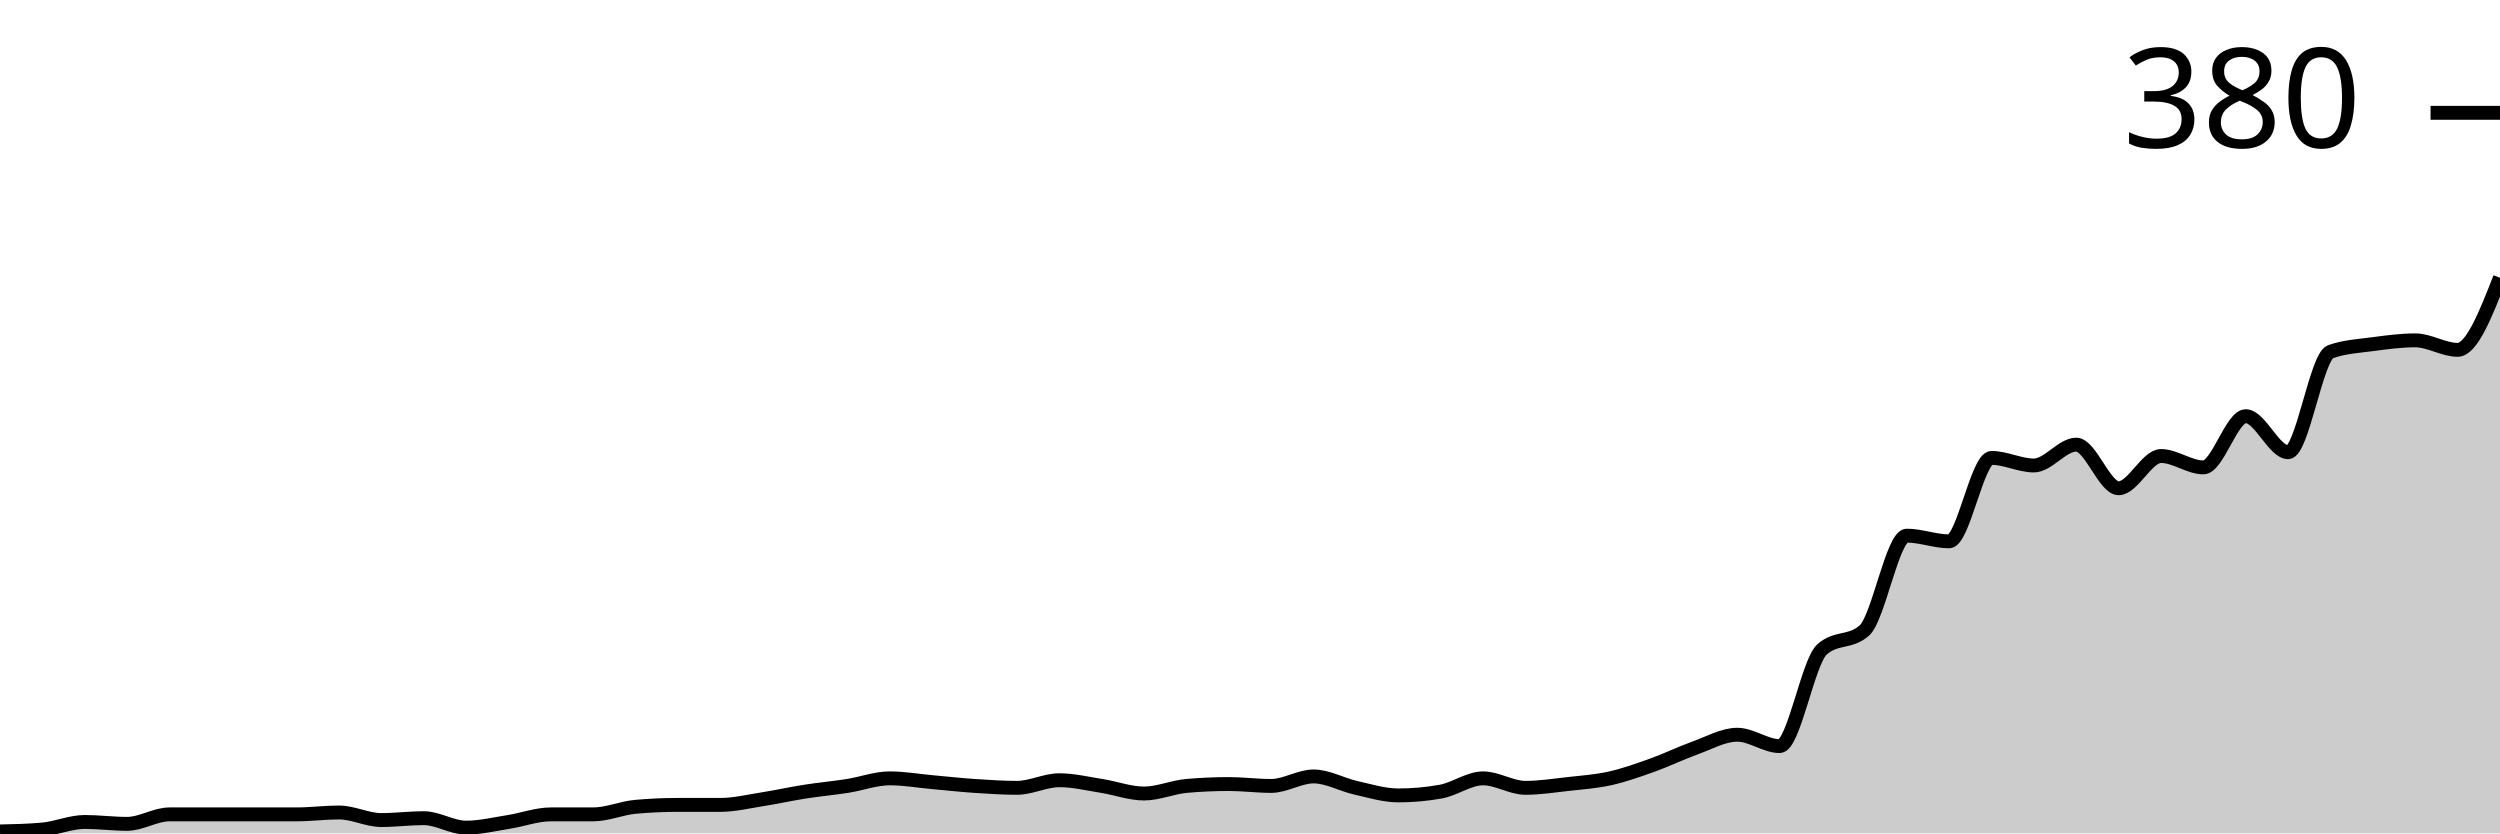
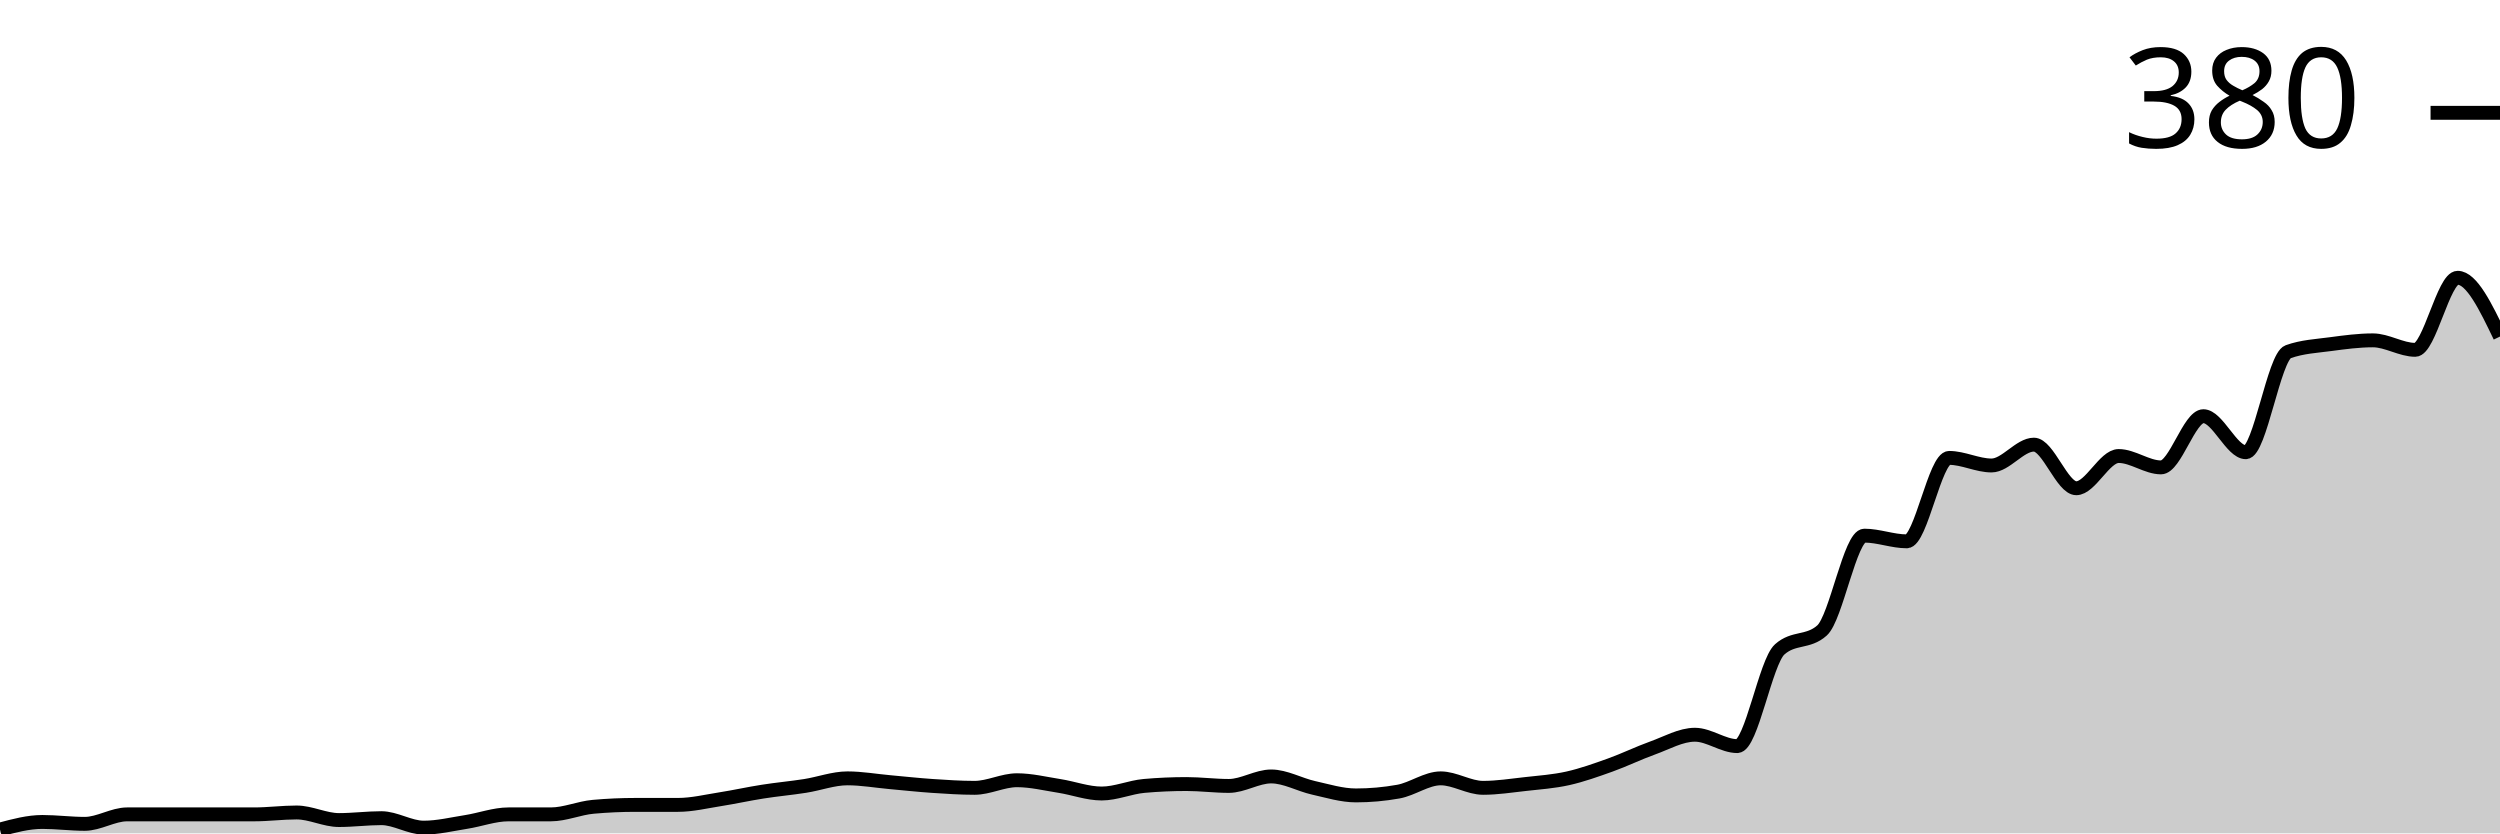
<svg xmlns="http://www.w3.org/2000/svg" viewBox="0 0 180 60">
  <g transform="translate(0,20)">
-     <path class="area" fill="rgba(0, 0, 0, 0.2)" d="M0,39.863C1.017,39.841,2.034,39.818,3.051,39.727C4.068,39.636,5.085,39.181,6.102,39.181C7.119,39.181,8.136,39.317,9.153,39.317C10.169,39.317,11.186,38.635,12.203,38.635C13.22,38.635,14.237,38.635,15.254,38.635C16.271,38.635,17.288,38.635,18.305,38.635C19.322,38.635,20.339,38.635,21.356,38.635C22.373,38.635,23.39,38.498,24.407,38.498C25.424,38.498,26.441,39.044,27.458,39.044C28.475,39.044,29.492,38.908,30.508,38.908C31.525,38.908,32.542,39.59,33.559,39.59C34.576,39.59,35.593,39.34,36.61,39.181C37.627,39.022,38.644,38.635,39.661,38.635C40.678,38.635,41.695,38.635,42.712,38.635C43.729,38.635,44.746,38.18,45.763,38.089C46.78,37.998,47.797,37.952,48.814,37.952C49.831,37.952,50.847,37.952,51.864,37.952C52.881,37.952,53.898,37.702,54.915,37.543C55.932,37.383,56.949,37.156,57.966,36.997C58.983,36.837,60,36.746,61.017,36.587C62.034,36.428,63.051,36.041,64.068,36.041C65.085,36.041,66.102,36.223,67.119,36.314C68.136,36.405,69.153,36.519,70.169,36.587C71.186,36.655,72.203,36.724,73.22,36.724C74.237,36.724,75.254,36.177,76.271,36.177C77.288,36.177,78.305,36.428,79.322,36.587C80.339,36.746,81.356,37.133,82.373,37.133C83.39,37.133,84.407,36.678,85.424,36.587C86.441,36.496,87.458,36.451,88.475,36.451C89.492,36.451,90.508,36.587,91.525,36.587C92.542,36.587,93.559,35.904,94.576,35.904C95.593,35.904,96.61,36.496,97.627,36.724C98.644,36.951,99.661,37.27,100.678,37.27C101.695,37.27,102.712,37.179,103.729,36.997C104.746,36.815,105.763,36.041,106.78,36.041C107.797,36.041,108.814,36.724,109.831,36.724C110.847,36.724,111.864,36.564,112.881,36.451C113.898,36.337,114.915,36.268,115.932,36.041C116.949,35.813,117.966,35.449,118.983,35.085C120,34.721,121.017,34.221,122.034,33.857C123.051,33.493,124.068,32.901,125.085,32.901C126.102,32.901,127.119,33.72,128.136,33.72C129.153,33.72,130.169,27.668,131.186,26.758C132.203,25.848,133.22,26.303,134.237,25.392C135.254,24.482,136.271,18.567,137.288,18.567C138.305,18.567,139.322,18.976,140.339,18.976C141.356,18.976,142.373,12.969,143.39,12.969C144.407,12.969,145.424,13.515,146.441,13.515C147.458,13.515,148.475,12.014,149.492,12.014C150.508,12.014,151.525,15.154,152.542,15.154C153.559,15.154,154.576,12.833,155.593,12.833C156.61,12.833,157.627,13.652,158.644,13.652C159.661,13.652,160.678,9.966,161.695,9.966C162.712,9.966,163.729,12.56,164.746,12.56C165.763,12.56,166.78,5.688,167.797,5.324C168.814,4.96,169.831,4.915,170.847,4.778C171.864,4.642,172.881,4.505,173.898,4.505C174.915,4.505,175.932,5.188,176.949,5.188C177.966,5.188,178.983,2.594,180,0L180,40C178.983,40,177.966,40,176.949,40C175.932,40,174.915,40,173.898,40C172.881,40,171.864,40,170.847,40C169.831,40,168.814,40,167.797,40C166.78,40,165.763,40,164.746,40C163.729,40,162.712,40,161.695,40C160.678,40,159.661,40,158.644,40C157.627,40,156.61,40,155.593,40C154.576,40,153.559,40,152.542,40C151.525,40,150.508,40,149.492,40C148.475,40,147.458,40,146.441,40C145.424,40,144.407,40,143.39,40C142.373,40,141.356,40,140.339,40C139.322,40,138.305,40,137.288,40C136.271,40,135.254,40,134.237,40C133.22,40,132.203,40,131.186,40C130.169,40,129.153,40,128.136,40C127.119,40,126.102,40,125.085,40C124.068,40,123.051,40,122.034,40C121.017,40,120,40,118.983,40C117.966,40,116.949,40,115.932,40C114.915,40,113.898,40,112.881,40C111.864,40,110.847,40,109.831,40C108.814,40,107.797,40,106.78,40C105.763,40,104.746,40,103.729,40C102.712,40,101.695,40,100.678,40C99.661,40,98.644,40,97.627,40C96.61,40,95.593,40,94.576,40C93.559,40,92.542,40,91.525,40C90.508,40,89.492,40,88.475,40C87.458,40,86.441,40,85.424,40C84.407,40,83.39,40,82.373,40C81.356,40,80.339,40,79.322,40C78.305,40,77.288,40,76.271,40C75.254,40,74.237,40,73.22,40C72.203,40,71.186,40,70.169,40C69.153,40,68.136,40,67.119,40C66.102,40,65.085,40,64.068,40C63.051,40,62.034,40,61.017,40C60,40,58.983,40,57.966,40C56.949,40,55.932,40,54.915,40C53.898,40,52.881,40,51.864,40C50.847,40,49.831,40,48.814,40C47.797,40,46.78,40,45.763,40C44.746,40,43.729,40,42.712,40C41.695,40,40.678,40,39.661,40C38.644,40,37.627,40,36.61,40C35.593,40,34.576,40,33.559,40C32.542,40,31.525,40,30.508,40C29.492,40,28.475,40,27.458,40C26.441,40,25.424,40,24.407,40C23.39,40,22.373,40,21.356,40C20.339,40,19.322,40,18.305,40C17.288,40,16.271,40,15.254,40C14.237,40,13.22,40,12.203,40C11.186,40,10.169,40,9.153,40C8.136,40,7.119,40,6.102,40C5.085,40,4.068,40,3.051,40C2.034,40,1.017,40,0,40Z" />
-     <path class="line" stroke="black" fill="none" d="M0,39.863C1.017,39.841,2.034,39.818,3.051,39.727C4.068,39.636,5.085,39.181,6.102,39.181C7.119,39.181,8.136,39.317,9.153,39.317C10.169,39.317,11.186,38.635,12.203,38.635C13.22,38.635,14.237,38.635,15.254,38.635C16.271,38.635,17.288,38.635,18.305,38.635C19.322,38.635,20.339,38.635,21.356,38.635C22.373,38.635,23.39,38.498,24.407,38.498C25.424,38.498,26.441,39.044,27.458,39.044C28.475,39.044,29.492,38.908,30.508,38.908C31.525,38.908,32.542,39.59,33.559,39.59C34.576,39.59,35.593,39.34,36.61,39.181C37.627,39.022,38.644,38.635,39.661,38.635C40.678,38.635,41.695,38.635,42.712,38.635C43.729,38.635,44.746,38.18,45.763,38.089C46.78,37.998,47.797,37.952,48.814,37.952C49.831,37.952,50.847,37.952,51.864,37.952C52.881,37.952,53.898,37.702,54.915,37.543C55.932,37.383,56.949,37.156,57.966,36.997C58.983,36.837,60,36.746,61.017,36.587C62.034,36.428,63.051,36.041,64.068,36.041C65.085,36.041,66.102,36.223,67.119,36.314C68.136,36.405,69.153,36.519,70.169,36.587C71.186,36.655,72.203,36.724,73.22,36.724C74.237,36.724,75.254,36.177,76.271,36.177C77.288,36.177,78.305,36.428,79.322,36.587C80.339,36.746,81.356,37.133,82.373,37.133C83.39,37.133,84.407,36.678,85.424,36.587C86.441,36.496,87.458,36.451,88.475,36.451C89.492,36.451,90.508,36.587,91.525,36.587C92.542,36.587,93.559,35.904,94.576,35.904C95.593,35.904,96.61,36.496,97.627,36.724C98.644,36.951,99.661,37.27,100.678,37.27C101.695,37.27,102.712,37.179,103.729,36.997C104.746,36.815,105.763,36.041,106.78,36.041C107.797,36.041,108.814,36.724,109.831,36.724C110.847,36.724,111.864,36.564,112.881,36.451C113.898,36.337,114.915,36.268,115.932,36.041C116.949,35.813,117.966,35.449,118.983,35.085C120,34.721,121.017,34.221,122.034,33.857C123.051,33.493,124.068,32.901,125.085,32.901C126.102,32.901,127.119,33.72,128.136,33.72C129.153,33.72,130.169,27.668,131.186,26.758C132.203,25.848,133.22,26.303,134.237,25.392C135.254,24.482,136.271,18.567,137.288,18.567C138.305,18.567,139.322,18.976,140.339,18.976C141.356,18.976,142.373,12.969,143.39,12.969C144.407,12.969,145.424,13.515,146.441,13.515C147.458,13.515,148.475,12.014,149.492,12.014C150.508,12.014,151.525,15.154,152.542,15.154C153.559,15.154,154.576,12.833,155.593,12.833C156.61,12.833,157.627,13.652,158.644,13.652C159.661,13.652,160.678,9.966,161.695,9.966C162.712,9.966,163.729,12.56,164.746,12.56C165.763,12.56,166.78,5.688,167.797,5.324C168.814,4.96,169.831,4.915,170.847,4.778C171.864,4.642,172.881,4.505,173.898,4.505C174.915,4.505,175.932,5.188,176.949,5.188C177.966,5.188,178.983,2.594,180,0" />
+     <path class="area" fill="rgba(0, 0, 0, 0.2)" d="M0,39.727C1.017,39.454,2.034,39.181,3.051,39.181C4.068,39.181,5.085,39.317,6.102,39.317C7.119,39.317,8.136,38.635,9.153,38.635C10.169,38.635,11.186,38.635,12.203,38.635C13.22,38.635,14.237,38.635,15.254,38.635C16.271,38.635,17.288,38.635,18.305,38.635C19.322,38.635,20.339,38.498,21.356,38.498C22.373,38.498,23.39,39.044,24.407,39.044C25.424,39.044,26.441,38.908,27.458,38.908C28.475,38.908,29.492,39.59,30.508,39.59C31.525,39.59,32.542,39.34,33.559,39.181C34.576,39.022,35.593,38.635,36.61,38.635C37.627,38.635,38.644,38.635,39.661,38.635C40.678,38.635,41.695,38.18,42.712,38.089C43.729,37.998,44.746,37.952,45.763,37.952C46.78,37.952,47.797,37.952,48.814,37.952C49.831,37.952,50.847,37.702,51.864,37.543C52.881,37.383,53.898,37.156,54.915,36.997C55.932,36.837,56.949,36.746,57.966,36.587C58.983,36.428,60,36.041,61.017,36.041C62.034,36.041,63.051,36.223,64.068,36.314C65.085,36.405,66.102,36.519,67.119,36.587C68.136,36.655,69.153,36.724,70.169,36.724C71.186,36.724,72.203,36.177,73.22,36.177C74.237,36.177,75.254,36.428,76.271,36.587C77.288,36.746,78.305,37.133,79.322,37.133C80.339,37.133,81.356,36.678,82.373,36.587C83.39,36.496,84.407,36.451,85.424,36.451C86.441,36.451,87.458,36.587,88.475,36.587C89.492,36.587,90.508,35.904,91.525,35.904C92.542,35.904,93.559,36.496,94.576,36.724C95.593,36.951,96.61,37.27,97.627,37.27C98.644,37.27,99.661,37.179,100.678,36.997C101.695,36.815,102.712,36.041,103.729,36.041C104.746,36.041,105.763,36.724,106.78,36.724C107.797,36.724,108.814,36.564,109.831,36.451C110.847,36.337,111.864,36.268,112.881,36.041C113.898,35.813,114.915,35.449,115.932,35.085C116.949,34.721,117.966,34.221,118.983,33.857C120,33.493,121.017,32.901,122.034,32.901C123.051,32.901,124.068,33.72,125.085,33.72C126.102,33.72,127.119,27.668,128.136,26.758C129.153,25.848,130.169,26.303,131.186,25.392C132.203,24.482,133.22,18.567,134.237,18.567C135.254,18.567,136.271,18.976,137.288,18.976C138.305,18.976,139.322,12.969,140.339,12.969C141.356,12.969,142.373,13.515,143.39,13.515C144.407,13.515,145.424,12.014,146.441,12.014C147.458,12.014,148.475,15.154,149.492,15.154C150.508,15.154,151.525,12.833,152.542,12.833C153.559,12.833,154.576,13.652,155.593,13.652C156.61,13.652,157.627,9.966,158.644,9.966C159.661,9.966,160.678,12.56,161.695,12.56C162.712,12.56,163.729,5.688,164.746,5.324C165.763,4.96,166.78,4.915,167.797,4.778C168.814,4.642,169.831,4.505,170.847,4.505C171.864,4.505,172.881,5.188,173.898,5.188C174.915,5.188,175.932,0,176.949,0C177.966,0,178.983,2.116,180,4.232L180,40C178.983,40,177.966,40,176.949,40C175.932,40,174.915,40,173.898,40C172.881,40,171.864,40,170.847,40C169.831,40,168.814,40,167.797,40C166.78,40,165.763,40,164.746,40C163.729,40,162.712,40,161.695,40C160.678,40,159.661,40,158.644,40C157.627,40,156.61,40,155.593,40C154.576,40,153.559,40,152.542,40C151.525,40,150.508,40,149.492,40C148.475,40,147.458,40,146.441,40C145.424,40,144.407,40,143.39,40C142.373,40,141.356,40,140.339,40C139.322,40,138.305,40,137.288,40C136.271,40,135.254,40,134.237,40C133.22,40,132.203,40,131.186,40C130.169,40,129.153,40,128.136,40C127.119,40,126.102,40,125.085,40C124.068,40,123.051,40,122.034,40C121.017,40,120,40,118.983,40C117.966,40,116.949,40,115.932,40C114.915,40,113.898,40,112.881,40C111.864,40,110.847,40,109.831,40C108.814,40,107.797,40,106.78,40C105.763,40,104.746,40,103.729,40C102.712,40,101.695,40,100.678,40C99.661,40,98.644,40,97.627,40C96.61,40,95.593,40,94.576,40C93.559,40,92.542,40,91.525,40C90.508,40,89.492,40,88.475,40C87.458,40,86.441,40,85.424,40C84.407,40,83.39,40,82.373,40C81.356,40,80.339,40,79.322,40C78.305,40,77.288,40,76.271,40C75.254,40,74.237,40,73.22,40C72.203,40,71.186,40,70.169,40C69.153,40,68.136,40,67.119,40C66.102,40,65.085,40,64.068,40C63.051,40,62.034,40,61.017,40C60,40,58.983,40,57.966,40C56.949,40,55.932,40,54.915,40C53.898,40,52.881,40,51.864,40C50.847,40,49.831,40,48.814,40C47.797,40,46.78,40,45.763,40C44.746,40,43.729,40,42.712,40C41.695,40,40.678,40,39.661,40C38.644,40,37.627,40,36.61,40C35.593,40,34.576,40,33.559,40C32.542,40,31.525,40,30.508,40C29.492,40,28.475,40,27.458,40C26.441,40,25.424,40,24.407,40C23.39,40,22.373,40,21.356,40C20.339,40,19.322,40,18.305,40C17.288,40,16.271,40,15.254,40C14.237,40,13.22,40,12.203,40C11.186,40,10.169,40,9.153,40C8.136,40,7.119,40,6.102,40C5.085,40,4.068,40,3.051,40C2.034,40,1.017,40,0,40Z" />
+     <path class="line" stroke="black" fill="none" d="M0,39.727C1.017,39.454,2.034,39.181,3.051,39.181C4.068,39.181,5.085,39.317,6.102,39.317C7.119,39.317,8.136,38.635,9.153,38.635C10.169,38.635,11.186,38.635,12.203,38.635C13.22,38.635,14.237,38.635,15.254,38.635C16.271,38.635,17.288,38.635,18.305,38.635C19.322,38.635,20.339,38.498,21.356,38.498C22.373,38.498,23.39,39.044,24.407,39.044C25.424,39.044,26.441,38.908,27.458,38.908C28.475,38.908,29.492,39.59,30.508,39.59C31.525,39.59,32.542,39.34,33.559,39.181C34.576,39.022,35.593,38.635,36.61,38.635C37.627,38.635,38.644,38.635,39.661,38.635C40.678,38.635,41.695,38.18,42.712,38.089C43.729,37.998,44.746,37.952,45.763,37.952C46.78,37.952,47.797,37.952,48.814,37.952C49.831,37.952,50.847,37.702,51.864,37.543C52.881,37.383,53.898,37.156,54.915,36.997C55.932,36.837,56.949,36.746,57.966,36.587C58.983,36.428,60,36.041,61.017,36.041C62.034,36.041,63.051,36.223,64.068,36.314C65.085,36.405,66.102,36.519,67.119,36.587C68.136,36.655,69.153,36.724,70.169,36.724C71.186,36.724,72.203,36.177,73.22,36.177C74.237,36.177,75.254,36.428,76.271,36.587C77.288,36.746,78.305,37.133,79.322,37.133C80.339,37.133,81.356,36.678,82.373,36.587C83.39,36.496,84.407,36.451,85.424,36.451C86.441,36.451,87.458,36.587,88.475,36.587C89.492,36.587,90.508,35.904,91.525,35.904C92.542,35.904,93.559,36.496,94.576,36.724C95.593,36.951,96.61,37.27,97.627,37.27C98.644,37.27,99.661,37.179,100.678,36.997C101.695,36.815,102.712,36.041,103.729,36.041C104.746,36.041,105.763,36.724,106.78,36.724C107.797,36.724,108.814,36.564,109.831,36.451C110.847,36.337,111.864,36.268,112.881,36.041C113.898,35.813,114.915,35.449,115.932,35.085C116.949,34.721,117.966,34.221,118.983,33.857C120,33.493,121.017,32.901,122.034,32.901C123.051,32.901,124.068,33.72,125.085,33.72C126.102,33.72,127.119,27.668,128.136,26.758C129.153,25.848,130.169,26.303,131.186,25.392C132.203,24.482,133.22,18.567,134.237,18.567C135.254,18.567,136.271,18.976,137.288,18.976C138.305,18.976,139.322,12.969,140.339,12.969C141.356,12.969,142.373,13.515,143.39,13.515C144.407,13.515,145.424,12.014,146.441,12.014C147.458,12.014,148.475,15.154,149.492,15.154C150.508,15.154,151.525,12.833,152.542,12.833C153.559,12.833,154.576,13.652,155.593,13.652C156.61,13.652,157.627,9.966,158.644,9.966C159.661,9.966,160.678,12.56,161.695,12.56C162.712,12.56,163.729,5.688,164.746,5.324C165.763,4.96,166.78,4.915,167.797,4.778C168.814,4.642,169.831,4.505,170.847,4.505C171.864,4.505,172.881,5.188,173.898,5.188C174.915,5.188,175.932,0,176.949,0C177.966,0,178.983,2.116,180,4.232" />
    <path class="axis-ceiling" stroke-width="1" stroke="black" fill="none" d="M175,-11.877L180,-11.877" />
    <text class="axis-ceiling-label" font-family="sans-serif" text-anchor="end" font-size="10px" x="170" y="-9.377">380</text>
  </g>
</svg>
